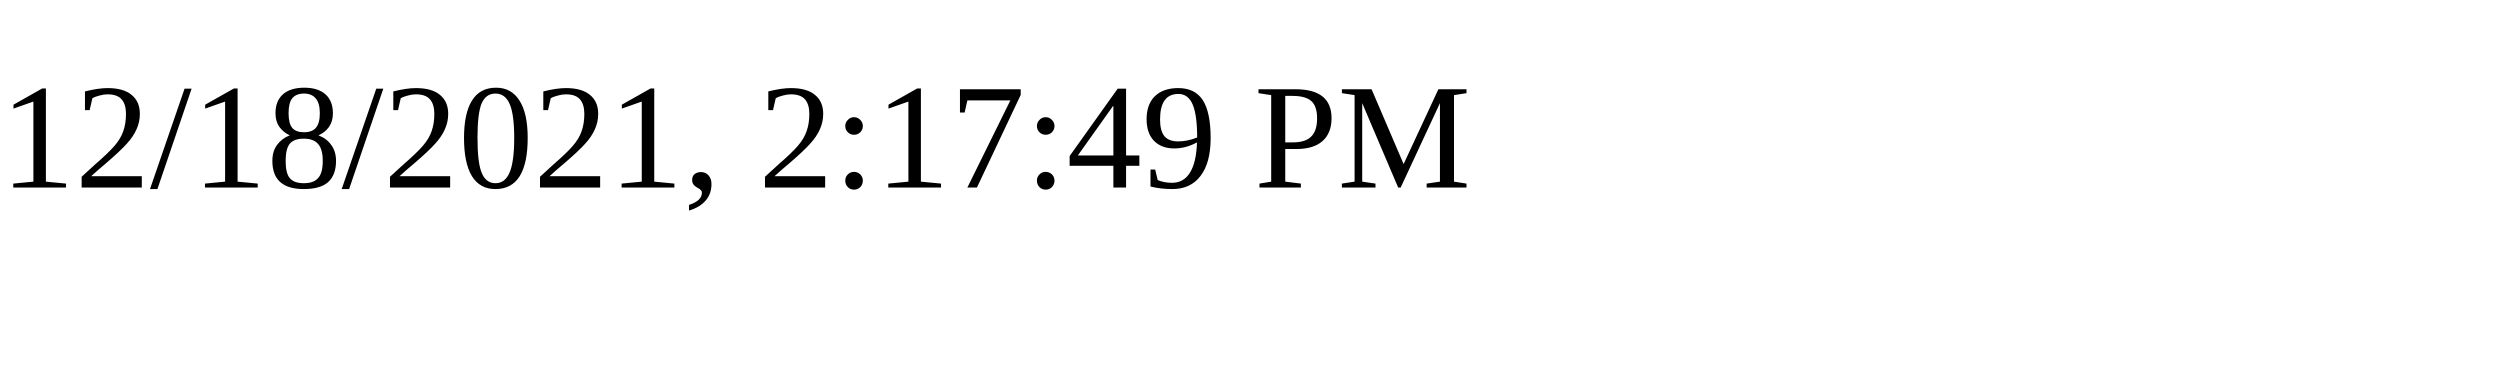
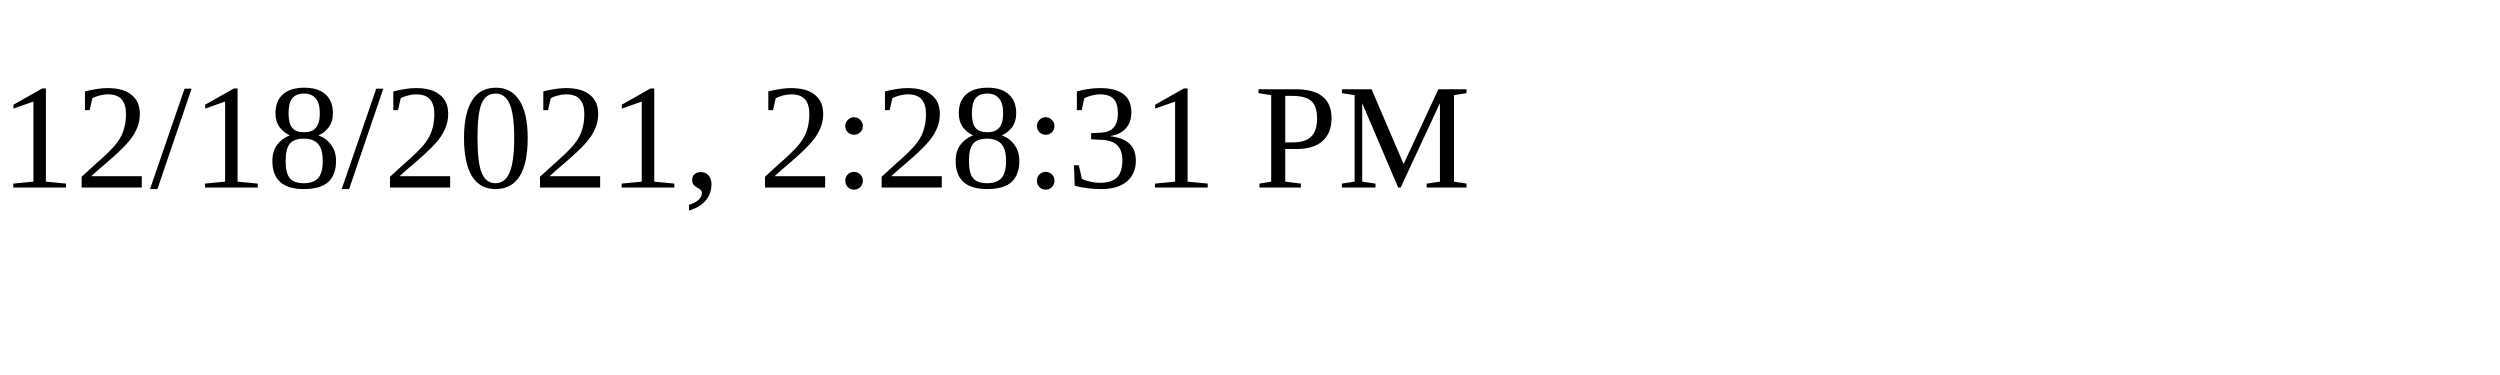
<svg xmlns="http://www.w3.org/2000/svg" height="30" width="200">
-   <text x="0" y="15">12/18/2021, 2:17:49 PM</text>
+   <text x="0" y="15">12/18/2021, 2:28:31 PM</text>
</svg>
